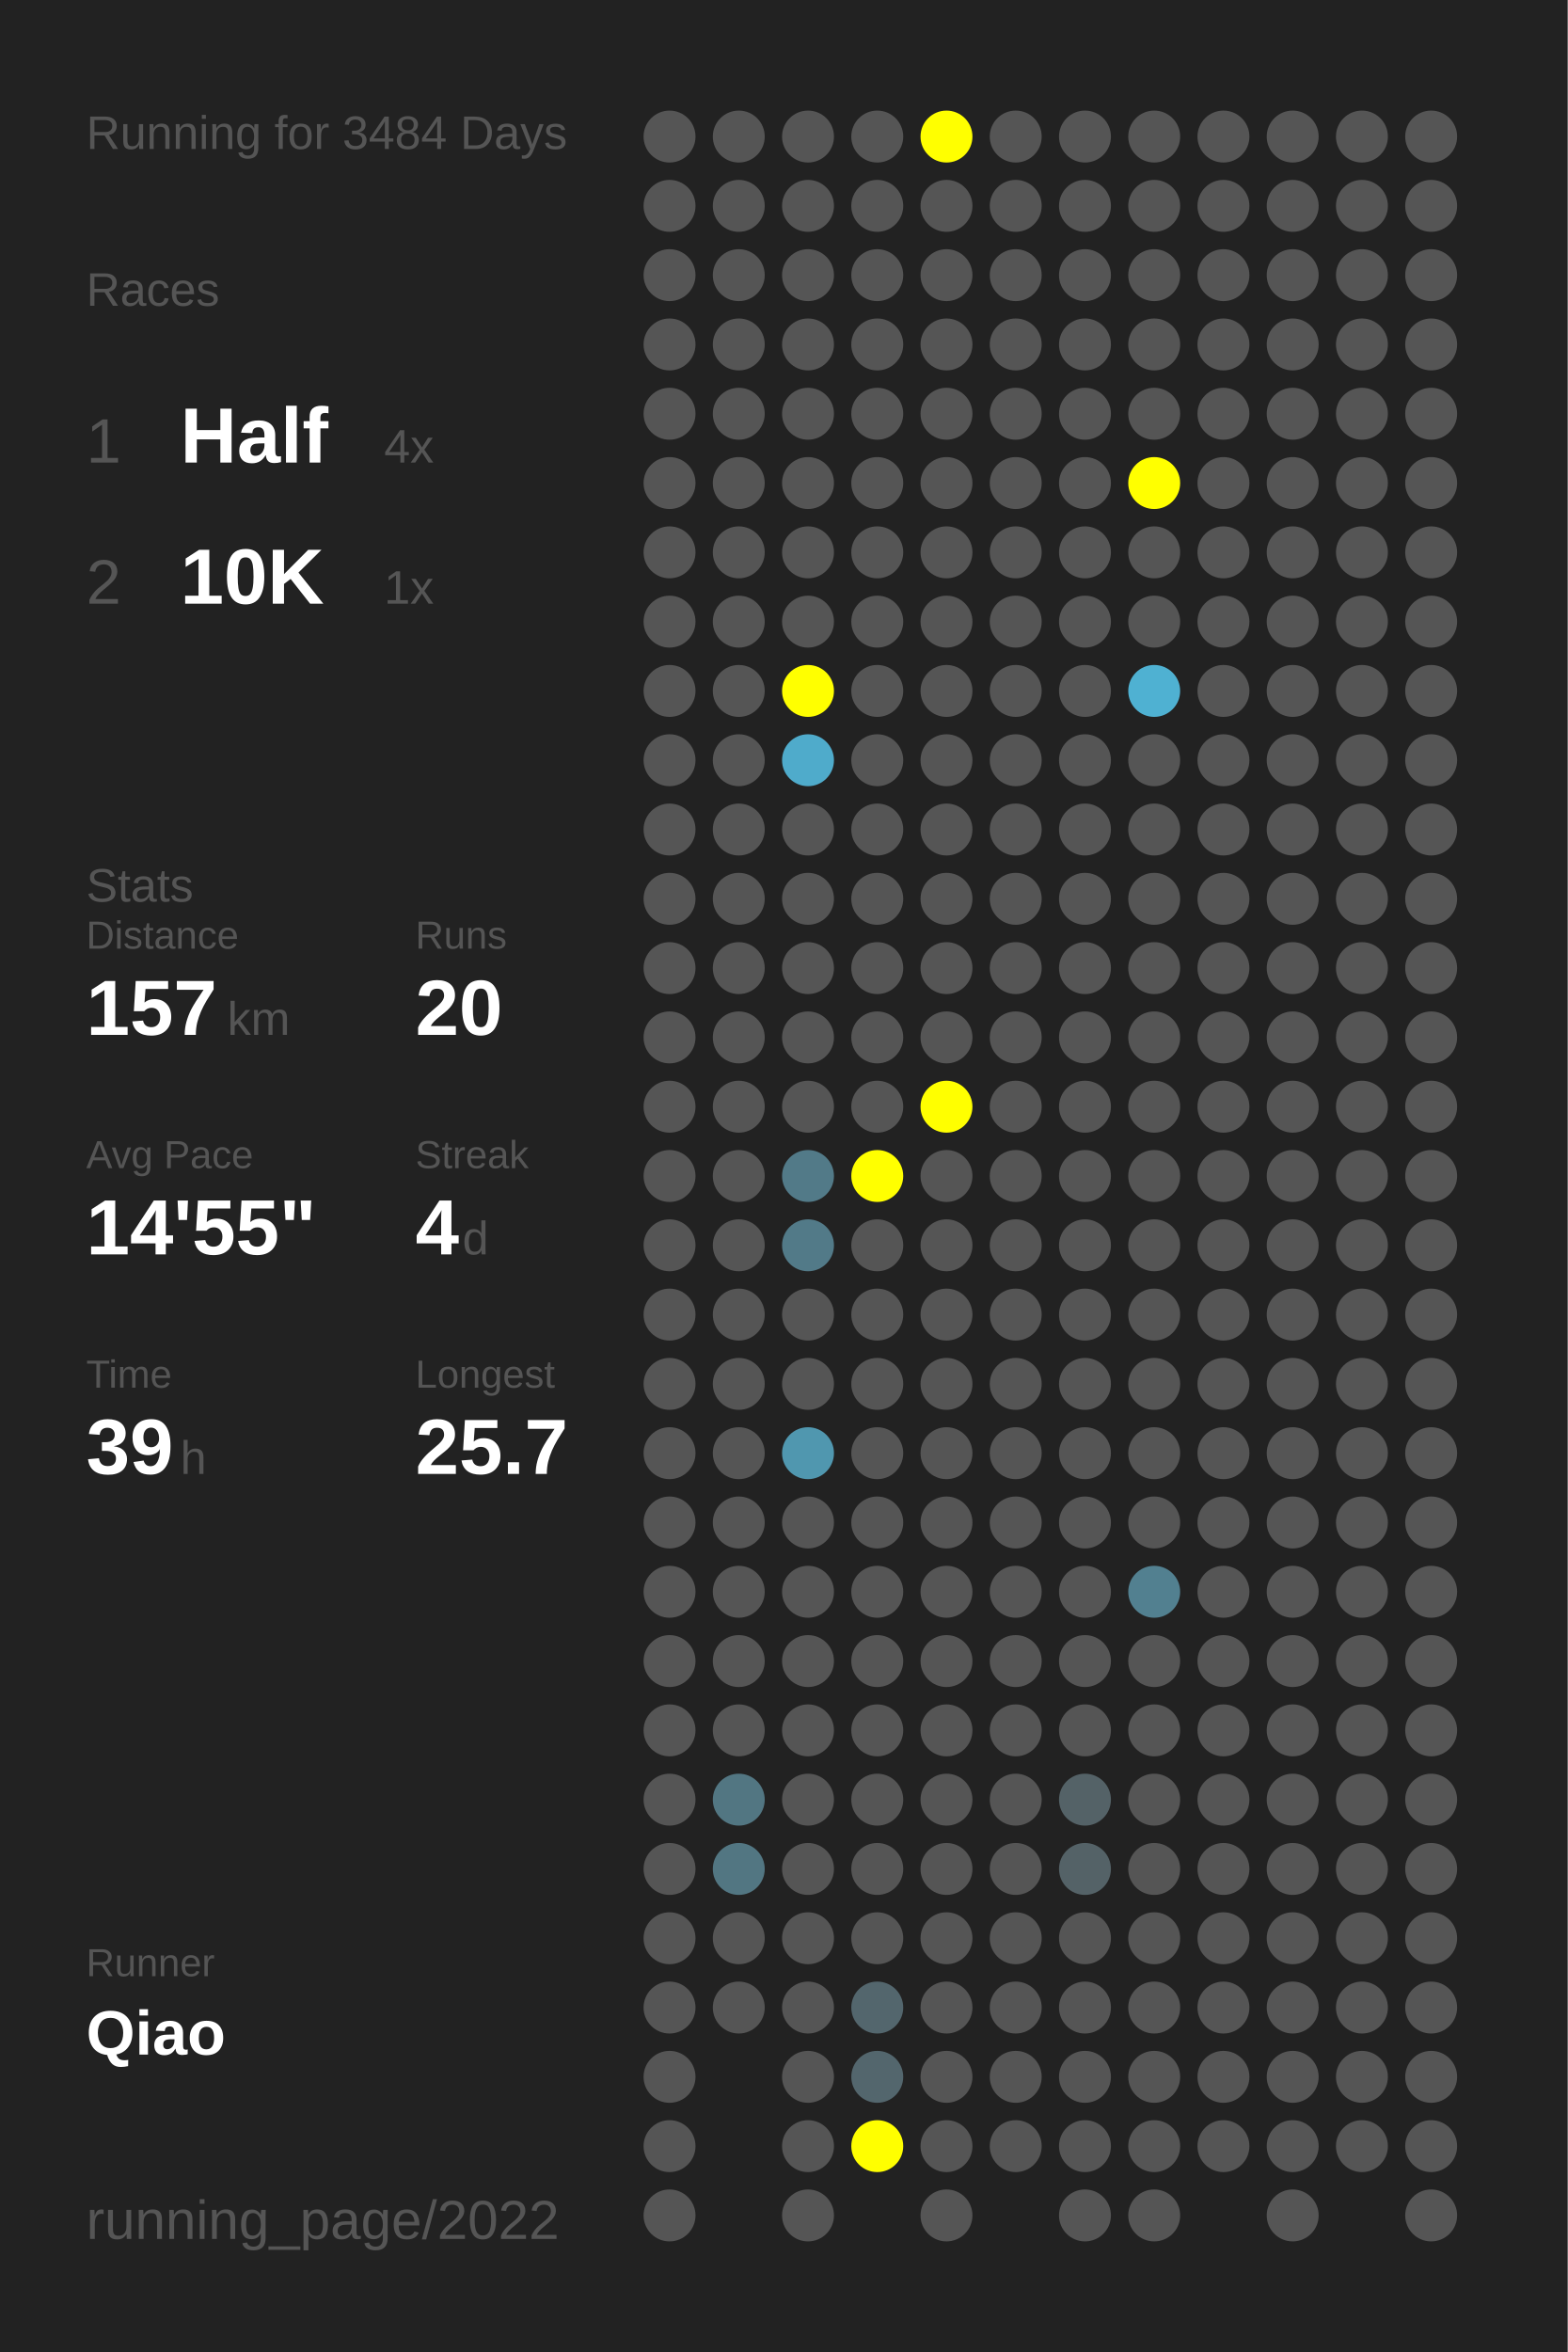
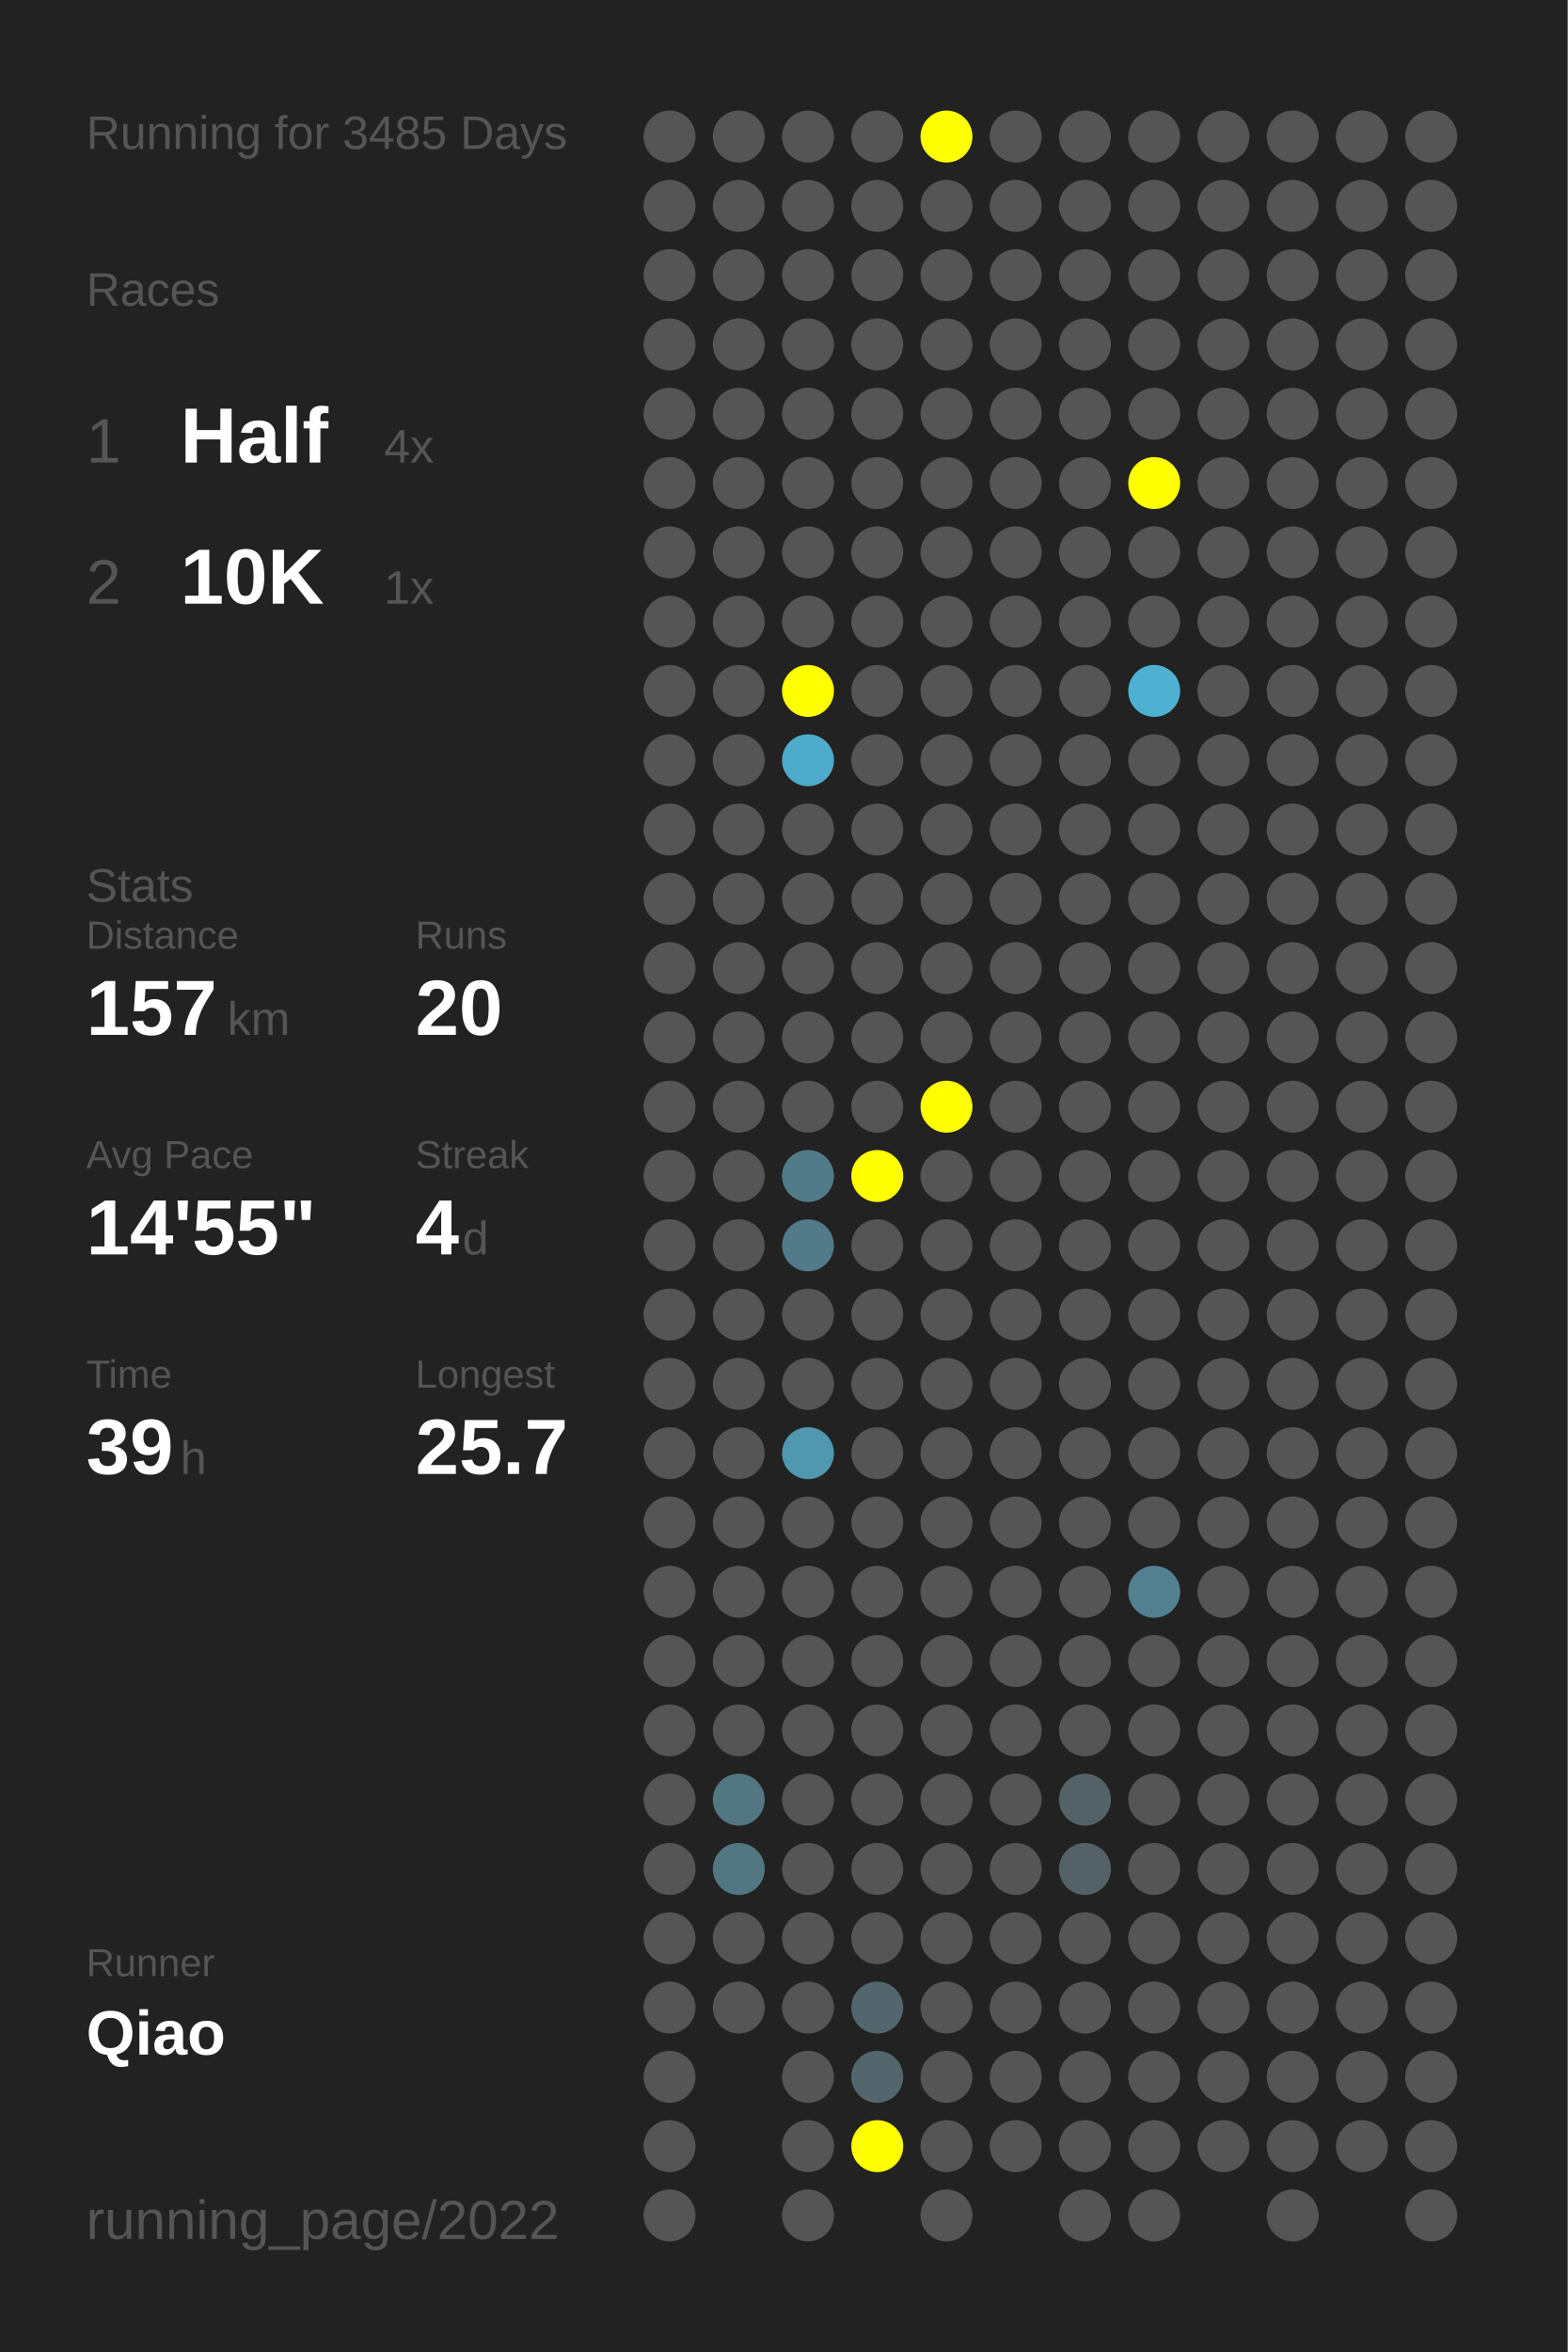
<svg xmlns="http://www.w3.org/2000/svg" baseProfile="full" height="300mm" version="1.1" viewBox="0,0,200,300" width="200mm">
  <defs />
  <rect fill="#222222" height="300" width="200" x="0" y="0" />
-   <text fill="#555555" style="font-size:6px; font-family:Arial;" x="11" y="19">Running for 3484 Days</text>
+   <text fill="#555555" style="font-size:6px; font-family:Arial;" x="11" y="19">Running for 3485 Days</text>
  <text fill="#555555" style="font-size:6px; font-family:Arial;" x="11" y="39">Races</text>
  <text fill="#555555" style="font-size:8px; font-family:Arial;" x="11" y="59">1</text>
  <text fill="#FFFFFF" style="font-size:10px; font-family:Arial; font-weight:bold;" x="23" y="59">Half</text>
  <text fill="#555555" style="font-size:6px; font-family:Arial;" x="49" y="59">4x</text>
  <text fill="#555555" style="font-size:8px; font-family:Arial;" x="11" y="77">2</text>
  <text fill="#FFFFFF" style="font-size:10px; font-family:Arial; font-weight:bold;" x="23" y="77">10K</text>
  <text fill="#555555" style="font-size:6px; font-family:Arial;" x="49" y="77">1x</text>
  <text fill="#555555" style="font-size:6px; font-family:Arial;" x="11" y="115">Stats</text>
  <text fill="#555555" style="font-size:5px; font-family:Arial;" x="11" y="121">Distance</text>
  <text fill="#FFFFFF" style="font-size:10px; font-family:Arial; font-weight:bold;" x="11" y="132">157</text>
  <text fill="#555555" style="font-size:6px; font-family:Arial;" x="29" y="132">km</text>
  <text fill="#555555" style="font-size:5px; font-family:Arial;" x="53" y="121">Runs</text>
  <text fill="#FFFFFF" style="font-size:10px; font-family:Arial; font-weight:bold;" x="53" y="132">20</text>
  <text fill="#555555" style="font-size:5px; font-family:Arial;" x="11" y="149">Avg Pace</text>
  <text fill="#FFFFFF" style="font-size:10px; font-family:Arial; font-weight:bold;" x="11" y="160">14'55"</text>
  <text fill="#555555" style="font-size:5px; font-family:Arial;" x="53" y="149">Streak</text>
  <text fill="#FFFFFF" style="font-size:10px; font-family:Arial; font-weight:bold;" x="53" y="160">4</text>
  <text fill="#555555" style="font-size:6px; font-family:Arial;" x="59" y="160">d</text>
  <text fill="#555555" style="font-size:5px; font-family:Arial;" x="11" y="177">Time</text>
  <text fill="#FFFFFF" style="font-size:10px; font-family:Arial; font-weight:bold;" x="11" y="188">39</text>
  <text fill="#555555" style="font-size:6px; font-family:Arial;" x="23" y="188">h</text>
  <text fill="#555555" style="font-size:5px; font-family:Arial;" x="53" y="177">Longest</text>
  <text fill="#FFFFFF" style="font-size:10px; font-family:Arial; font-weight:bold;" x="53" y="188">25.7</text>
  <text fill="#555555" style="font-size:5px; font-family:Arial;" x="11" y="252.065">Runner</text>
  <text fill="#FFFFFF" style="font-size:8px; font-family:Arial; font-weight:bold;" x="11" y="262.065">Qiao</text>
  <text fill="#555555" style="font-size:7px; font-family:Arial;" x="11" y="285.581">running_page/2022</text>
  <circle cx="85.417" cy="17.419" fill="#555555" r="3.312" />
  <circle cx="85.417" cy="26.258" fill="#555555" r="3.312" />
  <circle cx="85.417" cy="35.097" fill="#555555" r="3.312" />
  <circle cx="85.417" cy="43.935" fill="#555555" r="3.312" />
  <circle cx="85.417" cy="52.774" fill="#555555" r="3.312" />
  <circle cx="85.417" cy="61.613" fill="#555555" r="3.312" />
  <circle cx="85.417" cy="70.452" fill="#555555" r="3.312" />
  <circle cx="85.417" cy="79.29" fill="#555555" r="3.312" />
  <circle cx="85.417" cy="88.129" fill="#555555" r="3.312" />
  <circle cx="85.417" cy="96.968" fill="#555555" r="3.312" />
  <circle cx="85.417" cy="105.806" fill="#555555" r="3.312" />
  <circle cx="85.417" cy="114.645" fill="#555555" r="3.312" />
  <circle cx="85.417" cy="123.484" fill="#555555" r="3.312" />
  <circle cx="85.417" cy="132.323" fill="#555555" r="3.312" />
  <circle cx="85.417" cy="141.161" fill="#555555" r="3.312" />
  <circle cx="85.417" cy="150" fill="#555555" r="3.312" />
  <circle cx="85.417" cy="158.839" fill="#555555" r="3.312" />
  <circle cx="85.417" cy="167.677" fill="#555555" r="3.312" />
  <circle cx="85.417" cy="176.516" fill="#555555" r="3.312" />
  <circle cx="85.417" cy="185.355" fill="#555555" r="3.312" />
  <circle cx="85.417" cy="194.194" fill="#555555" r="3.312" />
  <circle cx="85.417" cy="203.032" fill="#555555" r="3.312" />
  <circle cx="85.417" cy="211.871" fill="#555555" r="3.312" />
  <circle cx="85.417" cy="220.71" fill="#555555" r="3.312" />
  <circle cx="85.417" cy="229.548" fill="#555555" r="3.312" />
  <circle cx="85.417" cy="238.387" fill="#555555" r="3.312" />
  <circle cx="85.417" cy="247.226" fill="#555555" r="3.312" />
  <circle cx="85.417" cy="256.065" fill="#555555" r="3.312" />
  <circle cx="85.417" cy="264.903" fill="#555555" r="3.312" />
  <circle cx="85.417" cy="273.742" fill="#555555" r="3.312" />
  <circle cx="85.417" cy="282.581" fill="#555555" r="3.312" />
  <circle cx="94.25" cy="17.419" fill="#555555" r="3.312" />
  <circle cx="94.25" cy="26.258" fill="#555555" r="3.312" />
  <circle cx="94.25" cy="35.097" fill="#555555" r="3.312" />
  <circle cx="94.25" cy="43.935" fill="#555555" r="3.312" />
  <circle cx="94.25" cy="52.774" fill="#555555" r="3.312" />
  <circle cx="94.25" cy="61.613" fill="#555555" r="3.312" />
  <circle cx="94.25" cy="70.452" fill="#555555" r="3.312" />
  <circle cx="94.25" cy="79.29" fill="#555555" r="3.312" />
  <circle cx="94.25" cy="88.129" fill="#555555" r="3.312" />
  <circle cx="94.25" cy="96.968" fill="#555555" r="3.312" />
  <circle cx="94.25" cy="105.806" fill="#555555" r="3.312" />
  <circle cx="94.25" cy="114.645" fill="#555555" r="3.312" />
  <circle cx="94.25" cy="123.484" fill="#555555" r="3.312" />
  <circle cx="94.25" cy="132.323" fill="#555555" r="3.312" />
  <circle cx="94.25" cy="141.161" fill="#555555" r="3.312" />
  <circle cx="94.25" cy="150" fill="#555555" r="3.312" />
  <circle cx="94.25" cy="158.839" fill="#555555" r="3.312" />
  <circle cx="94.25" cy="167.677" fill="#555555" r="3.312" />
  <circle cx="94.25" cy="176.516" fill="#555555" r="3.312" />
  <circle cx="94.25" cy="185.355" fill="#555555" r="3.312" />
  <circle cx="94.25" cy="194.194" fill="#555555" r="3.312" />
  <circle cx="94.25" cy="203.032" fill="#555555" r="3.312" />
  <circle cx="94.25" cy="211.871" fill="#555555" r="3.312" />
  <circle cx="94.25" cy="220.71" fill="#555555" r="3.312" />
  <circle cx="94.25" cy="229.548" fill="#527682" r="3.312" />
  <circle cx="94.25" cy="238.387" fill="#527682" r="3.312" />
  <circle cx="94.25" cy="247.226" fill="#555555" r="3.312" />
  <circle cx="94.25" cy="256.065" fill="#555555" r="3.312" />
  <circle cx="103.083" cy="17.419" fill="#555555" r="3.312" />
  <circle cx="103.083" cy="26.258" fill="#555555" r="3.312" />
  <circle cx="103.083" cy="35.097" fill="#555555" r="3.312" />
  <circle cx="103.083" cy="43.935" fill="#555555" r="3.312" />
  <circle cx="103.083" cy="52.774" fill="#555555" r="3.312" />
  <circle cx="103.083" cy="61.613" fill="#555555" r="3.312" />
  <circle cx="103.083" cy="70.452" fill="#555555" r="3.312" />
  <circle cx="103.083" cy="79.29" fill="#555555" r="3.312" />
  <circle cx="103.083" cy="88.129" fill="#FFFF00" r="3.312" />
  <circle cx="103.083" cy="96.968" fill="#4fabcb" r="3.312" />
  <circle cx="103.083" cy="105.806" fill="#555555" r="3.312" />
  <circle cx="103.083" cy="114.645" fill="#555555" r="3.312" />
  <circle cx="103.083" cy="123.484" fill="#555555" r="3.312" />
  <circle cx="103.083" cy="132.323" fill="#555555" r="3.312" />
  <circle cx="103.083" cy="141.161" fill="#555555" r="3.312" />
  <circle cx="103.083" cy="150" fill="#527a88" r="3.312" />
  <circle cx="103.083" cy="158.839" fill="#527a88" r="3.312" />
  <circle cx="103.083" cy="167.677" fill="#555555" r="3.312" />
  <circle cx="103.083" cy="176.516" fill="#555555" r="3.312" />
  <circle cx="103.083" cy="185.355" fill="#5097af" r="3.312" />
  <circle cx="103.083" cy="194.194" fill="#555555" r="3.312" />
  <circle cx="103.083" cy="203.032" fill="#555555" r="3.312" />
  <circle cx="103.083" cy="211.871" fill="#555555" r="3.312" />
  <circle cx="103.083" cy="220.71" fill="#555555" r="3.312" />
  <circle cx="103.083" cy="229.548" fill="#555555" r="3.312" />
  <circle cx="103.083" cy="238.387" fill="#555555" r="3.312" />
  <circle cx="103.083" cy="247.226" fill="#555555" r="3.312" />
  <circle cx="103.083" cy="256.065" fill="#555555" r="3.312" />
  <circle cx="103.083" cy="264.903" fill="#555555" r="3.312" />
  <circle cx="103.083" cy="273.742" fill="#555555" r="3.312" />
  <circle cx="103.083" cy="282.581" fill="#555555" r="3.312" />
  <circle cx="111.917" cy="17.419" fill="#555555" r="3.312" />
  <circle cx="111.917" cy="26.258" fill="#555555" r="3.312" />
  <circle cx="111.917" cy="35.097" fill="#555555" r="3.312" />
  <circle cx="111.917" cy="43.935" fill="#555555" r="3.312" />
  <circle cx="111.917" cy="52.774" fill="#555555" r="3.312" />
  <circle cx="111.917" cy="61.613" fill="#555555" r="3.312" />
  <circle cx="111.917" cy="70.452" fill="#555555" r="3.312" />
  <circle cx="111.917" cy="79.29" fill="#555555" r="3.312" />
  <circle cx="111.917" cy="88.129" fill="#555555" r="3.312" />
  <circle cx="111.917" cy="96.968" fill="#555555" r="3.312" />
  <circle cx="111.917" cy="105.806" fill="#555555" r="3.312" />
  <circle cx="111.917" cy="114.645" fill="#555555" r="3.312" />
  <circle cx="111.917" cy="123.484" fill="#555555" r="3.312" />
  <circle cx="111.917" cy="132.323" fill="#555555" r="3.312" />
  <circle cx="111.917" cy="141.161" fill="#555555" r="3.312" />
  <circle cx="111.917" cy="150" fill="#FFFF00" r="3.312" />
  <circle cx="111.917" cy="158.839" fill="#555555" r="3.312" />
  <circle cx="111.917" cy="167.677" fill="#555555" r="3.312" />
  <circle cx="111.917" cy="176.516" fill="#555555" r="3.312" />
  <circle cx="111.917" cy="185.355" fill="#555555" r="3.312" />
  <circle cx="111.917" cy="194.194" fill="#555555" r="3.312" />
  <circle cx="111.917" cy="203.032" fill="#555555" r="3.312" />
  <circle cx="111.917" cy="211.871" fill="#555555" r="3.312" />
  <circle cx="111.917" cy="220.71" fill="#555555" r="3.312" />
  <circle cx="111.917" cy="229.548" fill="#555555" r="3.312" />
  <circle cx="111.917" cy="238.387" fill="#555555" r="3.312" />
  <circle cx="111.917" cy="247.226" fill="#555555" r="3.312" />
  <circle cx="111.917" cy="256.065" fill="#53666d" r="3.312" />
  <circle cx="111.917" cy="264.903" fill="#53666d" r="3.312" />
  <circle cx="111.917" cy="273.742" fill="#FFFF00" r="3.312" />
  <circle cx="120.75" cy="17.419" fill="#FFFF00" r="3.312" />
  <circle cx="120.75" cy="26.258" fill="#555555" r="3.312" />
  <circle cx="120.75" cy="35.097" fill="#555555" r="3.312" />
  <circle cx="120.75" cy="43.935" fill="#555555" r="3.312" />
  <circle cx="120.75" cy="52.774" fill="#555555" r="3.312" />
  <circle cx="120.75" cy="61.613" fill="#555555" r="3.312" />
  <circle cx="120.75" cy="70.452" fill="#555555" r="3.312" />
  <circle cx="120.75" cy="79.29" fill="#555555" r="3.312" />
  <circle cx="120.75" cy="88.129" fill="#555555" r="3.312" />
  <circle cx="120.75" cy="96.968" fill="#555555" r="3.312" />
  <circle cx="120.75" cy="105.806" fill="#555555" r="3.312" />
  <circle cx="120.75" cy="114.645" fill="#555555" r="3.312" />
  <circle cx="120.75" cy="123.484" fill="#555555" r="3.312" />
  <circle cx="120.75" cy="132.323" fill="#555555" r="3.312" />
  <circle cx="120.75" cy="141.161" fill="#FFFF00" r="3.312" />
  <circle cx="120.75" cy="150" fill="#555555" r="3.312" />
  <circle cx="120.75" cy="158.839" fill="#555555" r="3.312" />
  <circle cx="120.75" cy="167.677" fill="#555555" r="3.312" />
  <circle cx="120.75" cy="176.516" fill="#555555" r="3.312" />
  <circle cx="120.75" cy="185.355" fill="#555555" r="3.312" />
  <circle cx="120.75" cy="194.194" fill="#555555" r="3.312" />
  <circle cx="120.75" cy="203.032" fill="#555555" r="3.312" />
  <circle cx="120.75" cy="211.871" fill="#555555" r="3.312" />
  <circle cx="120.75" cy="220.71" fill="#555555" r="3.312" />
  <circle cx="120.75" cy="229.548" fill="#555555" r="3.312" />
  <circle cx="120.75" cy="238.387" fill="#555555" r="3.312" />
  <circle cx="120.75" cy="247.226" fill="#555555" r="3.312" />
  <circle cx="120.75" cy="256.065" fill="#555555" r="3.312" />
  <circle cx="120.75" cy="264.903" fill="#555555" r="3.312" />
  <circle cx="120.75" cy="273.742" fill="#555555" r="3.312" />
  <circle cx="120.75" cy="282.581" fill="#555555" r="3.312" />
  <circle cx="129.583" cy="17.419" fill="#555555" r="3.312" />
  <circle cx="129.583" cy="26.258" fill="#555555" r="3.312" />
  <circle cx="129.583" cy="35.097" fill="#555555" r="3.312" />
  <circle cx="129.583" cy="43.935" fill="#555555" r="3.312" />
  <circle cx="129.583" cy="52.774" fill="#555555" r="3.312" />
  <circle cx="129.583" cy="61.613" fill="#555555" r="3.312" />
  <circle cx="129.583" cy="70.452" fill="#555555" r="3.312" />
  <circle cx="129.583" cy="79.29" fill="#555555" r="3.312" />
  <circle cx="129.583" cy="88.129" fill="#555555" r="3.312" />
  <circle cx="129.583" cy="96.968" fill="#555555" r="3.312" />
  <circle cx="129.583" cy="105.806" fill="#555555" r="3.312" />
  <circle cx="129.583" cy="114.645" fill="#555555" r="3.312" />
  <circle cx="129.583" cy="123.484" fill="#555555" r="3.312" />
  <circle cx="129.583" cy="132.323" fill="#555555" r="3.312" />
  <circle cx="129.583" cy="141.161" fill="#555555" r="3.312" />
  <circle cx="129.583" cy="150" fill="#555555" r="3.312" />
  <circle cx="129.583" cy="158.839" fill="#555555" r="3.312" />
  <circle cx="129.583" cy="167.677" fill="#555555" r="3.312" />
  <circle cx="129.583" cy="176.516" fill="#555555" r="3.312" />
  <circle cx="129.583" cy="185.355" fill="#555555" r="3.312" />
  <circle cx="129.583" cy="194.194" fill="#555555" r="3.312" />
  <circle cx="129.583" cy="203.032" fill="#555555" r="3.312" />
  <circle cx="129.583" cy="211.871" fill="#555555" r="3.312" />
  <circle cx="129.583" cy="220.71" fill="#555555" r="3.312" />
  <circle cx="129.583" cy="229.548" fill="#555555" r="3.312" />
  <circle cx="129.583" cy="238.387" fill="#555555" r="3.312" />
  <circle cx="129.583" cy="247.226" fill="#555555" r="3.312" />
  <circle cx="129.583" cy="256.065" fill="#555555" r="3.312" />
  <circle cx="129.583" cy="264.903" fill="#555555" r="3.312" />
  <circle cx="129.583" cy="273.742" fill="#555555" r="3.312" />
  <circle cx="138.417" cy="17.419" fill="#555555" r="3.312" />
  <circle cx="138.417" cy="26.258" fill="#555555" r="3.312" />
  <circle cx="138.417" cy="35.097" fill="#555555" r="3.312" />
  <circle cx="138.417" cy="43.935" fill="#555555" r="3.312" />
  <circle cx="138.417" cy="52.774" fill="#555555" r="3.312" />
  <circle cx="138.417" cy="61.613" fill="#555555" r="3.312" />
  <circle cx="138.417" cy="70.452" fill="#555555" r="3.312" />
  <circle cx="138.417" cy="79.29" fill="#555555" r="3.312" />
  <circle cx="138.417" cy="88.129" fill="#555555" r="3.312" />
  <circle cx="138.417" cy="96.968" fill="#555555" r="3.312" />
  <circle cx="138.417" cy="105.806" fill="#555555" r="3.312" />
  <circle cx="138.417" cy="114.645" fill="#555555" r="3.312" />
  <circle cx="138.417" cy="123.484" fill="#555555" r="3.312" />
  <circle cx="138.417" cy="132.323" fill="#555555" r="3.312" />
  <circle cx="138.417" cy="141.161" fill="#555555" r="3.312" />
  <circle cx="138.417" cy="150" fill="#555555" r="3.312" />
  <circle cx="138.417" cy="158.839" fill="#555555" r="3.312" />
  <circle cx="138.417" cy="167.677" fill="#555555" r="3.312" />
  <circle cx="138.417" cy="176.516" fill="#555555" r="3.312" />
  <circle cx="138.417" cy="185.355" fill="#555555" r="3.312" />
  <circle cx="138.417" cy="194.194" fill="#555555" r="3.312" />
  <circle cx="138.417" cy="203.032" fill="#555555" r="3.312" />
  <circle cx="138.417" cy="211.871" fill="#555555" r="3.312" />
  <circle cx="138.417" cy="220.71" fill="#555555" r="3.312" />
  <circle cx="138.417" cy="229.548" fill="#546267" r="3.312" />
  <circle cx="138.417" cy="238.387" fill="#546267" r="3.312" />
  <circle cx="138.417" cy="247.226" fill="#555555" r="3.312" />
  <circle cx="138.417" cy="256.065" fill="#555555" r="3.312" />
  <circle cx="138.417" cy="264.903" fill="#555555" r="3.312" />
  <circle cx="138.417" cy="273.742" fill="#555555" r="3.312" />
  <circle cx="138.417" cy="282.581" fill="#555555" r="3.312" />
  <circle cx="147.25" cy="17.419" fill="#555555" r="3.312" />
  <circle cx="147.25" cy="26.258" fill="#555555" r="3.312" />
  <circle cx="147.25" cy="35.097" fill="#555555" r="3.312" />
  <circle cx="147.25" cy="43.935" fill="#555555" r="3.312" />
  <circle cx="147.25" cy="52.774" fill="#555555" r="3.312" />
  <circle cx="147.25" cy="61.613" fill="#FFFF00" r="3.312" />
  <circle cx="147.25" cy="70.452" fill="#555555" r="3.312" />
  <circle cx="147.25" cy="79.29" fill="#555555" r="3.312" />
  <circle cx="147.25" cy="88.129" fill="#4fb1d2" r="3.312" />
  <circle cx="147.25" cy="96.968" fill="#555555" r="3.312" />
  <circle cx="147.25" cy="105.806" fill="#555555" r="3.312" />
  <circle cx="147.25" cy="114.645" fill="#555555" r="3.312" />
  <circle cx="147.25" cy="123.484" fill="#555555" r="3.312" />
  <circle cx="147.25" cy="132.323" fill="#555555" r="3.312" />
  <circle cx="147.25" cy="141.161" fill="#555555" r="3.312" />
  <circle cx="147.25" cy="150" fill="#555555" r="3.312" />
  <circle cx="147.25" cy="158.839" fill="#555555" r="3.312" />
  <circle cx="147.25" cy="167.677" fill="#555555" r="3.312" />
  <circle cx="147.25" cy="176.516" fill="#555555" r="3.312" />
  <circle cx="147.25" cy="185.355" fill="#555555" r="3.312" />
  <circle cx="147.25" cy="194.194" fill="#555555" r="3.312" />
  <circle cx="147.25" cy="203.032" fill="#528090" r="3.312" />
  <circle cx="147.25" cy="211.871" fill="#555555" r="3.312" />
  <circle cx="147.25" cy="220.71" fill="#555555" r="3.312" />
  <circle cx="147.25" cy="229.548" fill="#555555" r="3.312" />
  <circle cx="147.25" cy="238.387" fill="#555555" r="3.312" />
  <circle cx="147.25" cy="247.226" fill="#555555" r="3.312" />
  <circle cx="147.25" cy="256.065" fill="#555555" r="3.312" />
  <circle cx="147.25" cy="264.903" fill="#555555" r="3.312" />
  <circle cx="147.25" cy="273.742" fill="#555555" r="3.312" />
  <circle cx="147.25" cy="282.581" fill="#555555" r="3.312" />
  <circle cx="156.083" cy="17.419" fill="#555555" r="3.312" />
  <circle cx="156.083" cy="26.258" fill="#555555" r="3.312" />
  <circle cx="156.083" cy="35.097" fill="#555555" r="3.312" />
  <circle cx="156.083" cy="43.935" fill="#555555" r="3.312" />
  <circle cx="156.083" cy="52.774" fill="#555555" r="3.312" />
  <circle cx="156.083" cy="61.613" fill="#555555" r="3.312" />
  <circle cx="156.083" cy="70.452" fill="#555555" r="3.312" />
  <circle cx="156.083" cy="79.29" fill="#555555" r="3.312" />
  <circle cx="156.083" cy="88.129" fill="#555555" r="3.312" />
  <circle cx="156.083" cy="96.968" fill="#555555" r="3.312" />
  <circle cx="156.083" cy="105.806" fill="#555555" r="3.312" />
  <circle cx="156.083" cy="114.645" fill="#555555" r="3.312" />
  <circle cx="156.083" cy="123.484" fill="#555555" r="3.312" />
  <circle cx="156.083" cy="132.323" fill="#555555" r="3.312" />
  <circle cx="156.083" cy="141.161" fill="#555555" r="3.312" />
  <circle cx="156.083" cy="150" fill="#555555" r="3.312" />
  <circle cx="156.083" cy="158.839" fill="#555555" r="3.312" />
  <circle cx="156.083" cy="167.677" fill="#555555" r="3.312" />
  <circle cx="156.083" cy="176.516" fill="#555555" r="3.312" />
  <circle cx="156.083" cy="185.355" fill="#555555" r="3.312" />
  <circle cx="156.083" cy="194.194" fill="#555555" r="3.312" />
  <circle cx="156.083" cy="203.032" fill="#555555" r="3.312" />
  <circle cx="156.083" cy="211.871" fill="#555555" r="3.312" />
  <circle cx="156.083" cy="220.71" fill="#555555" r="3.312" />
  <circle cx="156.083" cy="229.548" fill="#555555" r="3.312" />
  <circle cx="156.083" cy="238.387" fill="#555555" r="3.312" />
  <circle cx="156.083" cy="247.226" fill="#555555" r="3.312" />
  <circle cx="156.083" cy="256.065" fill="#555555" r="3.312" />
  <circle cx="156.083" cy="264.903" fill="#555555" r="3.312" />
  <circle cx="156.083" cy="273.742" fill="#555555" r="3.312" />
  <circle cx="164.917" cy="17.419" fill="#555555" r="3.312" />
  <circle cx="164.917" cy="26.258" fill="#555555" r="3.312" />
  <circle cx="164.917" cy="35.097" fill="#555555" r="3.312" />
  <circle cx="164.917" cy="43.935" fill="#555555" r="3.312" />
  <circle cx="164.917" cy="52.774" fill="#555555" r="3.312" />
  <circle cx="164.917" cy="61.613" fill="#555555" r="3.312" />
  <circle cx="164.917" cy="70.452" fill="#555555" r="3.312" />
  <circle cx="164.917" cy="79.29" fill="#555555" r="3.312" />
  <circle cx="164.917" cy="88.129" fill="#555555" r="3.312" />
  <circle cx="164.917" cy="96.968" fill="#555555" r="3.312" />
  <circle cx="164.917" cy="105.806" fill="#555555" r="3.312" />
  <circle cx="164.917" cy="114.645" fill="#555555" r="3.312" />
  <circle cx="164.917" cy="123.484" fill="#555555" r="3.312" />
  <circle cx="164.917" cy="132.323" fill="#555555" r="3.312" />
  <circle cx="164.917" cy="141.161" fill="#555555" r="3.312" />
  <circle cx="164.917" cy="150" fill="#555555" r="3.312" />
  <circle cx="164.917" cy="158.839" fill="#555555" r="3.312" />
  <circle cx="164.917" cy="167.677" fill="#555555" r="3.312" />
  <circle cx="164.917" cy="176.516" fill="#555555" r="3.312" />
  <circle cx="164.917" cy="185.355" fill="#555555" r="3.312" />
  <circle cx="164.917" cy="194.194" fill="#555555" r="3.312" />
  <circle cx="164.917" cy="203.032" fill="#555555" r="3.312" />
  <circle cx="164.917" cy="211.871" fill="#555555" r="3.312" />
  <circle cx="164.917" cy="220.71" fill="#555555" r="3.312" />
  <circle cx="164.917" cy="229.548" fill="#555555" r="3.312" />
  <circle cx="164.917" cy="238.387" fill="#555555" r="3.312" />
  <circle cx="164.917" cy="247.226" fill="#555555" r="3.312" />
  <circle cx="164.917" cy="256.065" fill="#555555" r="3.312" />
  <circle cx="164.917" cy="264.903" fill="#555555" r="3.312" />
  <circle cx="164.917" cy="273.742" fill="#555555" r="3.312" />
  <circle cx="164.917" cy="282.581" fill="#555555" r="3.312" />
  <circle cx="173.75" cy="17.419" fill="#555555" r="3.312" />
  <circle cx="173.75" cy="26.258" fill="#555555" r="3.312" />
  <circle cx="173.75" cy="35.097" fill="#555555" r="3.312" />
  <circle cx="173.75" cy="43.935" fill="#555555" r="3.312" />
  <circle cx="173.75" cy="52.774" fill="#555555" r="3.312" />
  <circle cx="173.75" cy="61.613" fill="#555555" r="3.312" />
  <circle cx="173.75" cy="70.452" fill="#555555" r="3.312" />
  <circle cx="173.75" cy="79.29" fill="#555555" r="3.312" />
  <circle cx="173.75" cy="88.129" fill="#555555" r="3.312" />
  <circle cx="173.75" cy="96.968" fill="#555555" r="3.312" />
  <circle cx="173.75" cy="105.806" fill="#555555" r="3.312" />
  <circle cx="173.75" cy="114.645" fill="#555555" r="3.312" />
  <circle cx="173.75" cy="123.484" fill="#555555" r="3.312" />
  <circle cx="173.75" cy="132.323" fill="#555555" r="3.312" />
  <circle cx="173.75" cy="141.161" fill="#555555" r="3.312" />
  <circle cx="173.75" cy="150" fill="#555555" r="3.312" />
  <circle cx="173.75" cy="158.839" fill="#555555" r="3.312" />
  <circle cx="173.75" cy="167.677" fill="#555555" r="3.312" />
  <circle cx="173.75" cy="176.516" fill="#555555" r="3.312" />
  <circle cx="173.75" cy="185.355" fill="#555555" r="3.312" />
  <circle cx="173.75" cy="194.194" fill="#555555" r="3.312" />
  <circle cx="173.75" cy="203.032" fill="#555555" r="3.312" />
  <circle cx="173.75" cy="211.871" fill="#555555" r="3.312" />
  <circle cx="173.75" cy="220.71" fill="#555555" r="3.312" />
  <circle cx="173.75" cy="229.548" fill="#555555" r="3.312" />
  <circle cx="173.75" cy="238.387" fill="#555555" r="3.312" />
  <circle cx="173.75" cy="247.226" fill="#555555" r="3.312" />
  <circle cx="173.75" cy="256.065" fill="#555555" r="3.312" />
  <circle cx="173.75" cy="264.903" fill="#555555" r="3.312" />
  <circle cx="173.75" cy="273.742" fill="#555555" r="3.312" />
  <circle cx="182.583" cy="17.419" fill="#555555" r="3.312" />
  <circle cx="182.583" cy="26.258" fill="#555555" r="3.312" />
  <circle cx="182.583" cy="35.097" fill="#555555" r="3.312" />
  <circle cx="182.583" cy="43.935" fill="#555555" r="3.312" />
  <circle cx="182.583" cy="52.774" fill="#555555" r="3.312" />
  <circle cx="182.583" cy="61.613" fill="#555555" r="3.312" />
  <circle cx="182.583" cy="70.452" fill="#555555" r="3.312" />
  <circle cx="182.583" cy="79.29" fill="#555555" r="3.312" />
  <circle cx="182.583" cy="88.129" fill="#555555" r="3.312" />
  <circle cx="182.583" cy="96.968" fill="#555555" r="3.312" />
  <circle cx="182.583" cy="105.806" fill="#555555" r="3.312" />
  <circle cx="182.583" cy="114.645" fill="#555555" r="3.312" />
  <circle cx="182.583" cy="123.484" fill="#555555" r="3.312" />
  <circle cx="182.583" cy="132.323" fill="#555555" r="3.312" />
  <circle cx="182.583" cy="141.161" fill="#555555" r="3.312" />
  <circle cx="182.583" cy="150" fill="#555555" r="3.312" />
  <circle cx="182.583" cy="158.839" fill="#555555" r="3.312" />
  <circle cx="182.583" cy="167.677" fill="#555555" r="3.312" />
  <circle cx="182.583" cy="176.516" fill="#555555" r="3.312" />
  <circle cx="182.583" cy="185.355" fill="#555555" r="3.312" />
  <circle cx="182.583" cy="194.194" fill="#555555" r="3.312" />
  <circle cx="182.583" cy="203.032" fill="#555555" r="3.312" />
  <circle cx="182.583" cy="211.871" fill="#555555" r="3.312" />
  <circle cx="182.583" cy="220.71" fill="#555555" r="3.312" />
  <circle cx="182.583" cy="229.548" fill="#555555" r="3.312" />
  <circle cx="182.583" cy="238.387" fill="#555555" r="3.312" />
  <circle cx="182.583" cy="247.226" fill="#555555" r="3.312" />
  <circle cx="182.583" cy="256.065" fill="#555555" r="3.312" />
  <circle cx="182.583" cy="264.903" fill="#555555" r="3.312" />
  <circle cx="182.583" cy="273.742" fill="#555555" r="3.312" />
  <circle cx="182.583" cy="282.581" fill="#555555" r="3.312" />
</svg>
